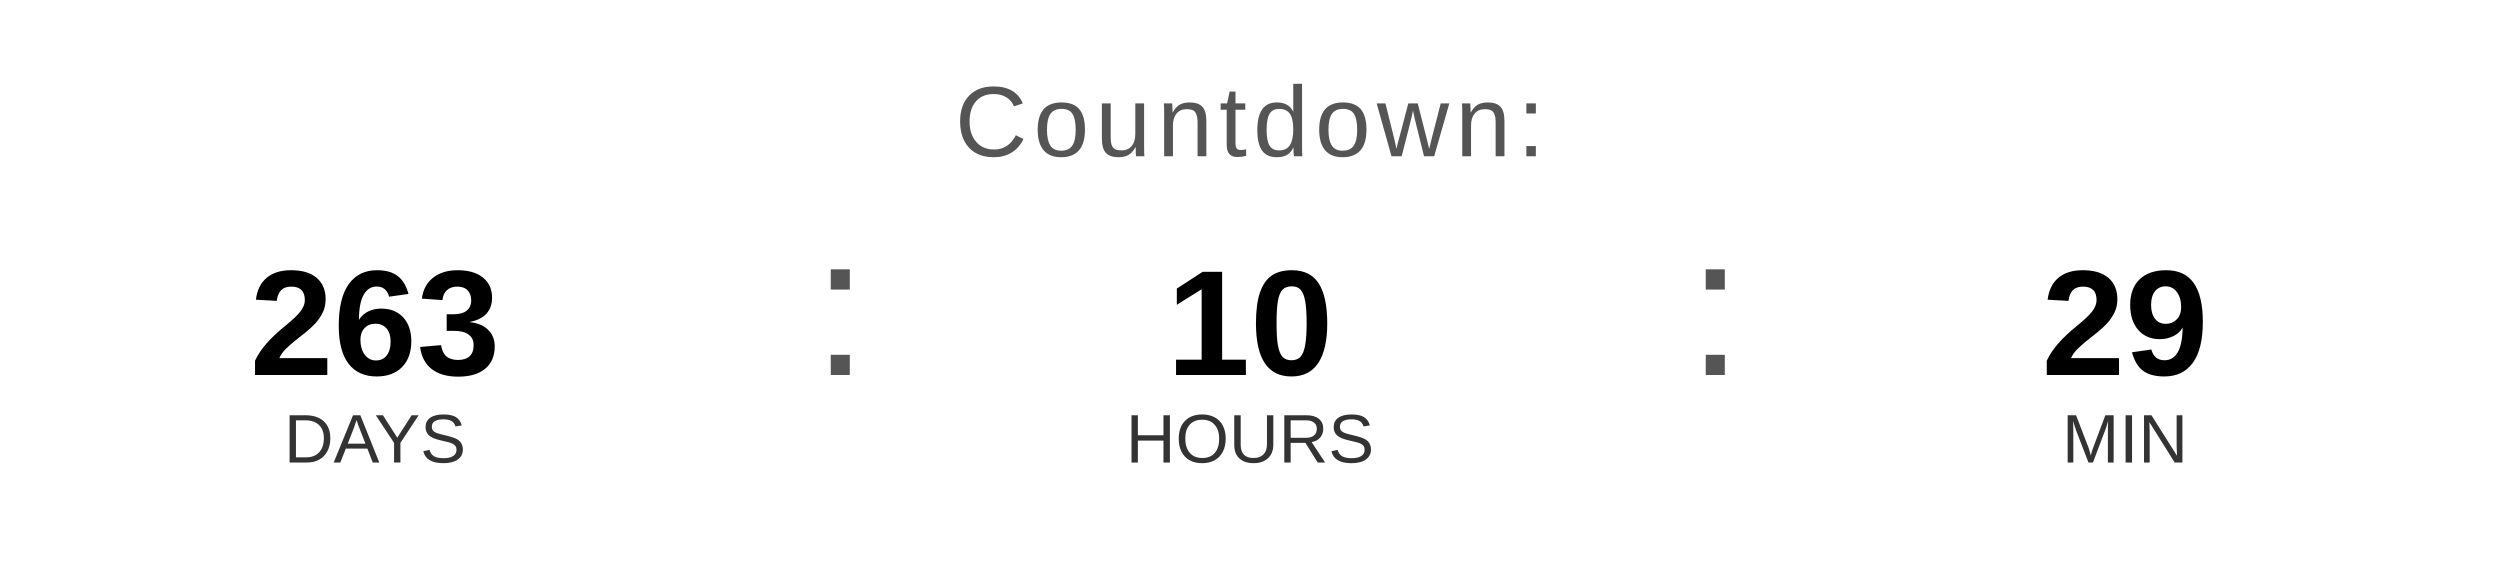
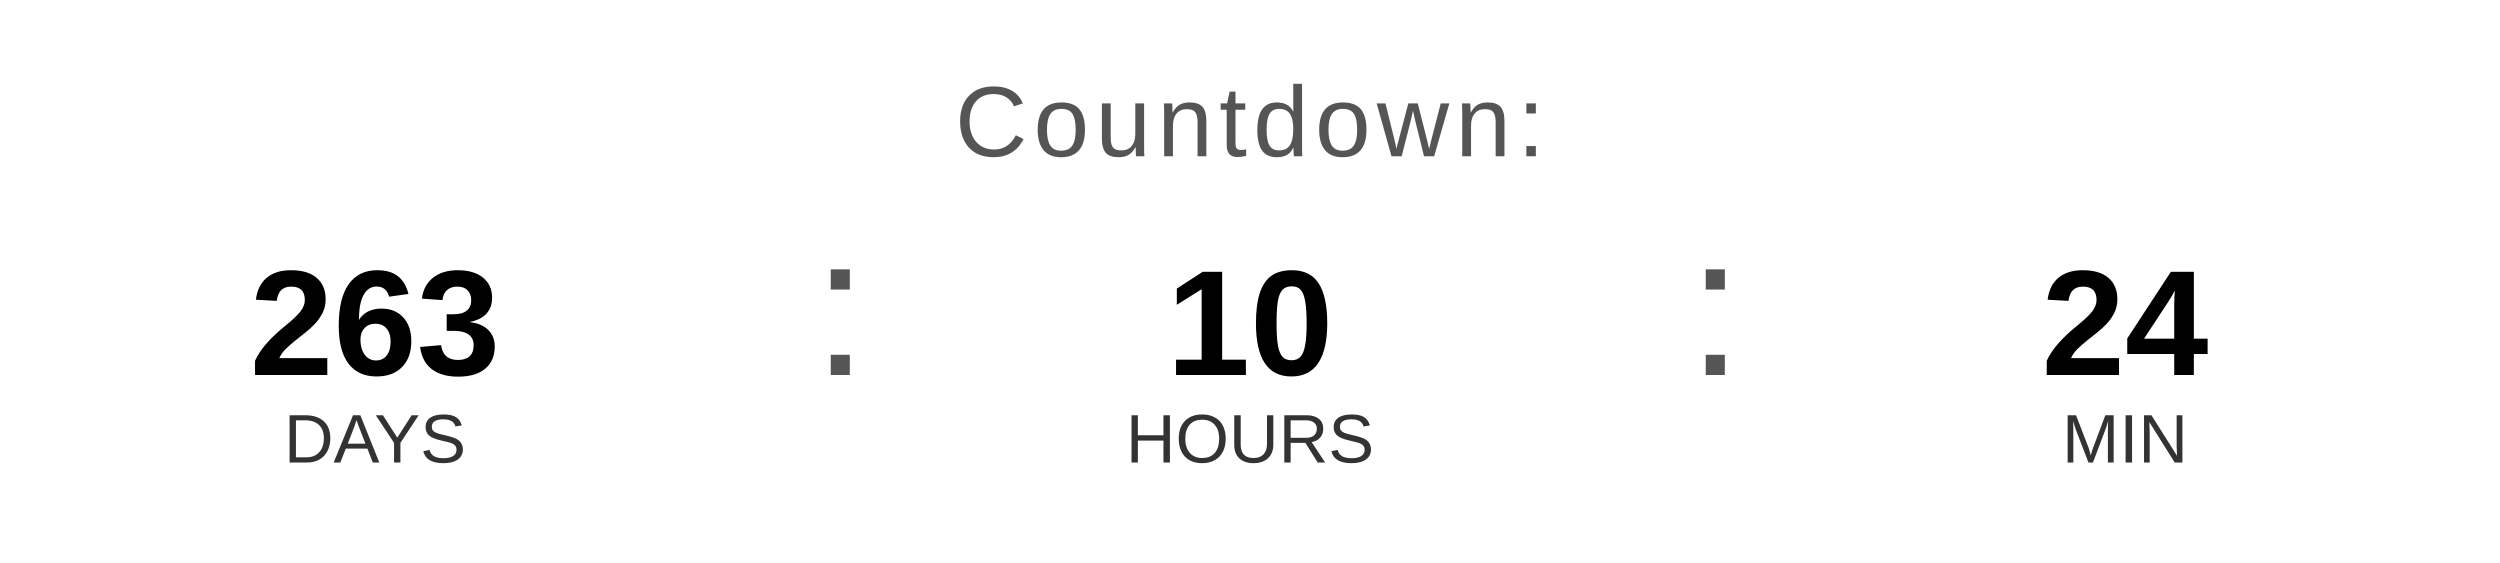
<svg xmlns="http://www.w3.org/2000/svg" width="400" height="90" viewBox="0 0 400 90">
  <text x="200" y="25" font-family="Arial, Helvetica, sans-serif" font-size="16" fill="#555555" text-anchor="middle" letter-spacing="1">
    Countdown:
  </text>
  <text x="60" y="60" font-family="Arial, Helvetica, sans-serif" font-size="24" font-weight="bold" fill="#000000" text-anchor="middle">263</text>
  <text x="60" y="74" font-family="Arial, Helvetica, sans-serif" font-size="11" fill="#333333" text-anchor="middle">DAYS</text>
  <text x="130" y="60" font-family="Arial, sans-serif" font-size="32" fill="#555555">:</text>
  <text x="200" y="60" font-family="Arial, Helvetica, sans-serif" font-size="24" font-weight="bold" fill="#000000" text-anchor="middle">10</text>
  <text x="200" y="74" font-family="Arial, Helvetica, sans-serif" font-size="11" fill="#333333" text-anchor="middle">HOURS</text>
  <text x="270" y="60" font-family="Arial, sans-serif" font-size="32" fill="#555555">:</text>
-   <text x="340" y="60" font-family="Arial, Helvetica, sans-serif" font-size="24" font-weight="bold" fill="#000000" text-anchor="middle">29</text>
+   <text x="340" y="60" font-family="Arial, Helvetica, sans-serif" font-size="24" font-weight="bold" fill="#000000" text-anchor="middle">24</text>
  <text x="340" y="74" font-family="Arial, Helvetica, sans-serif" font-size="11" fill="#333333" text-anchor="middle">MIN</text>
</svg>
